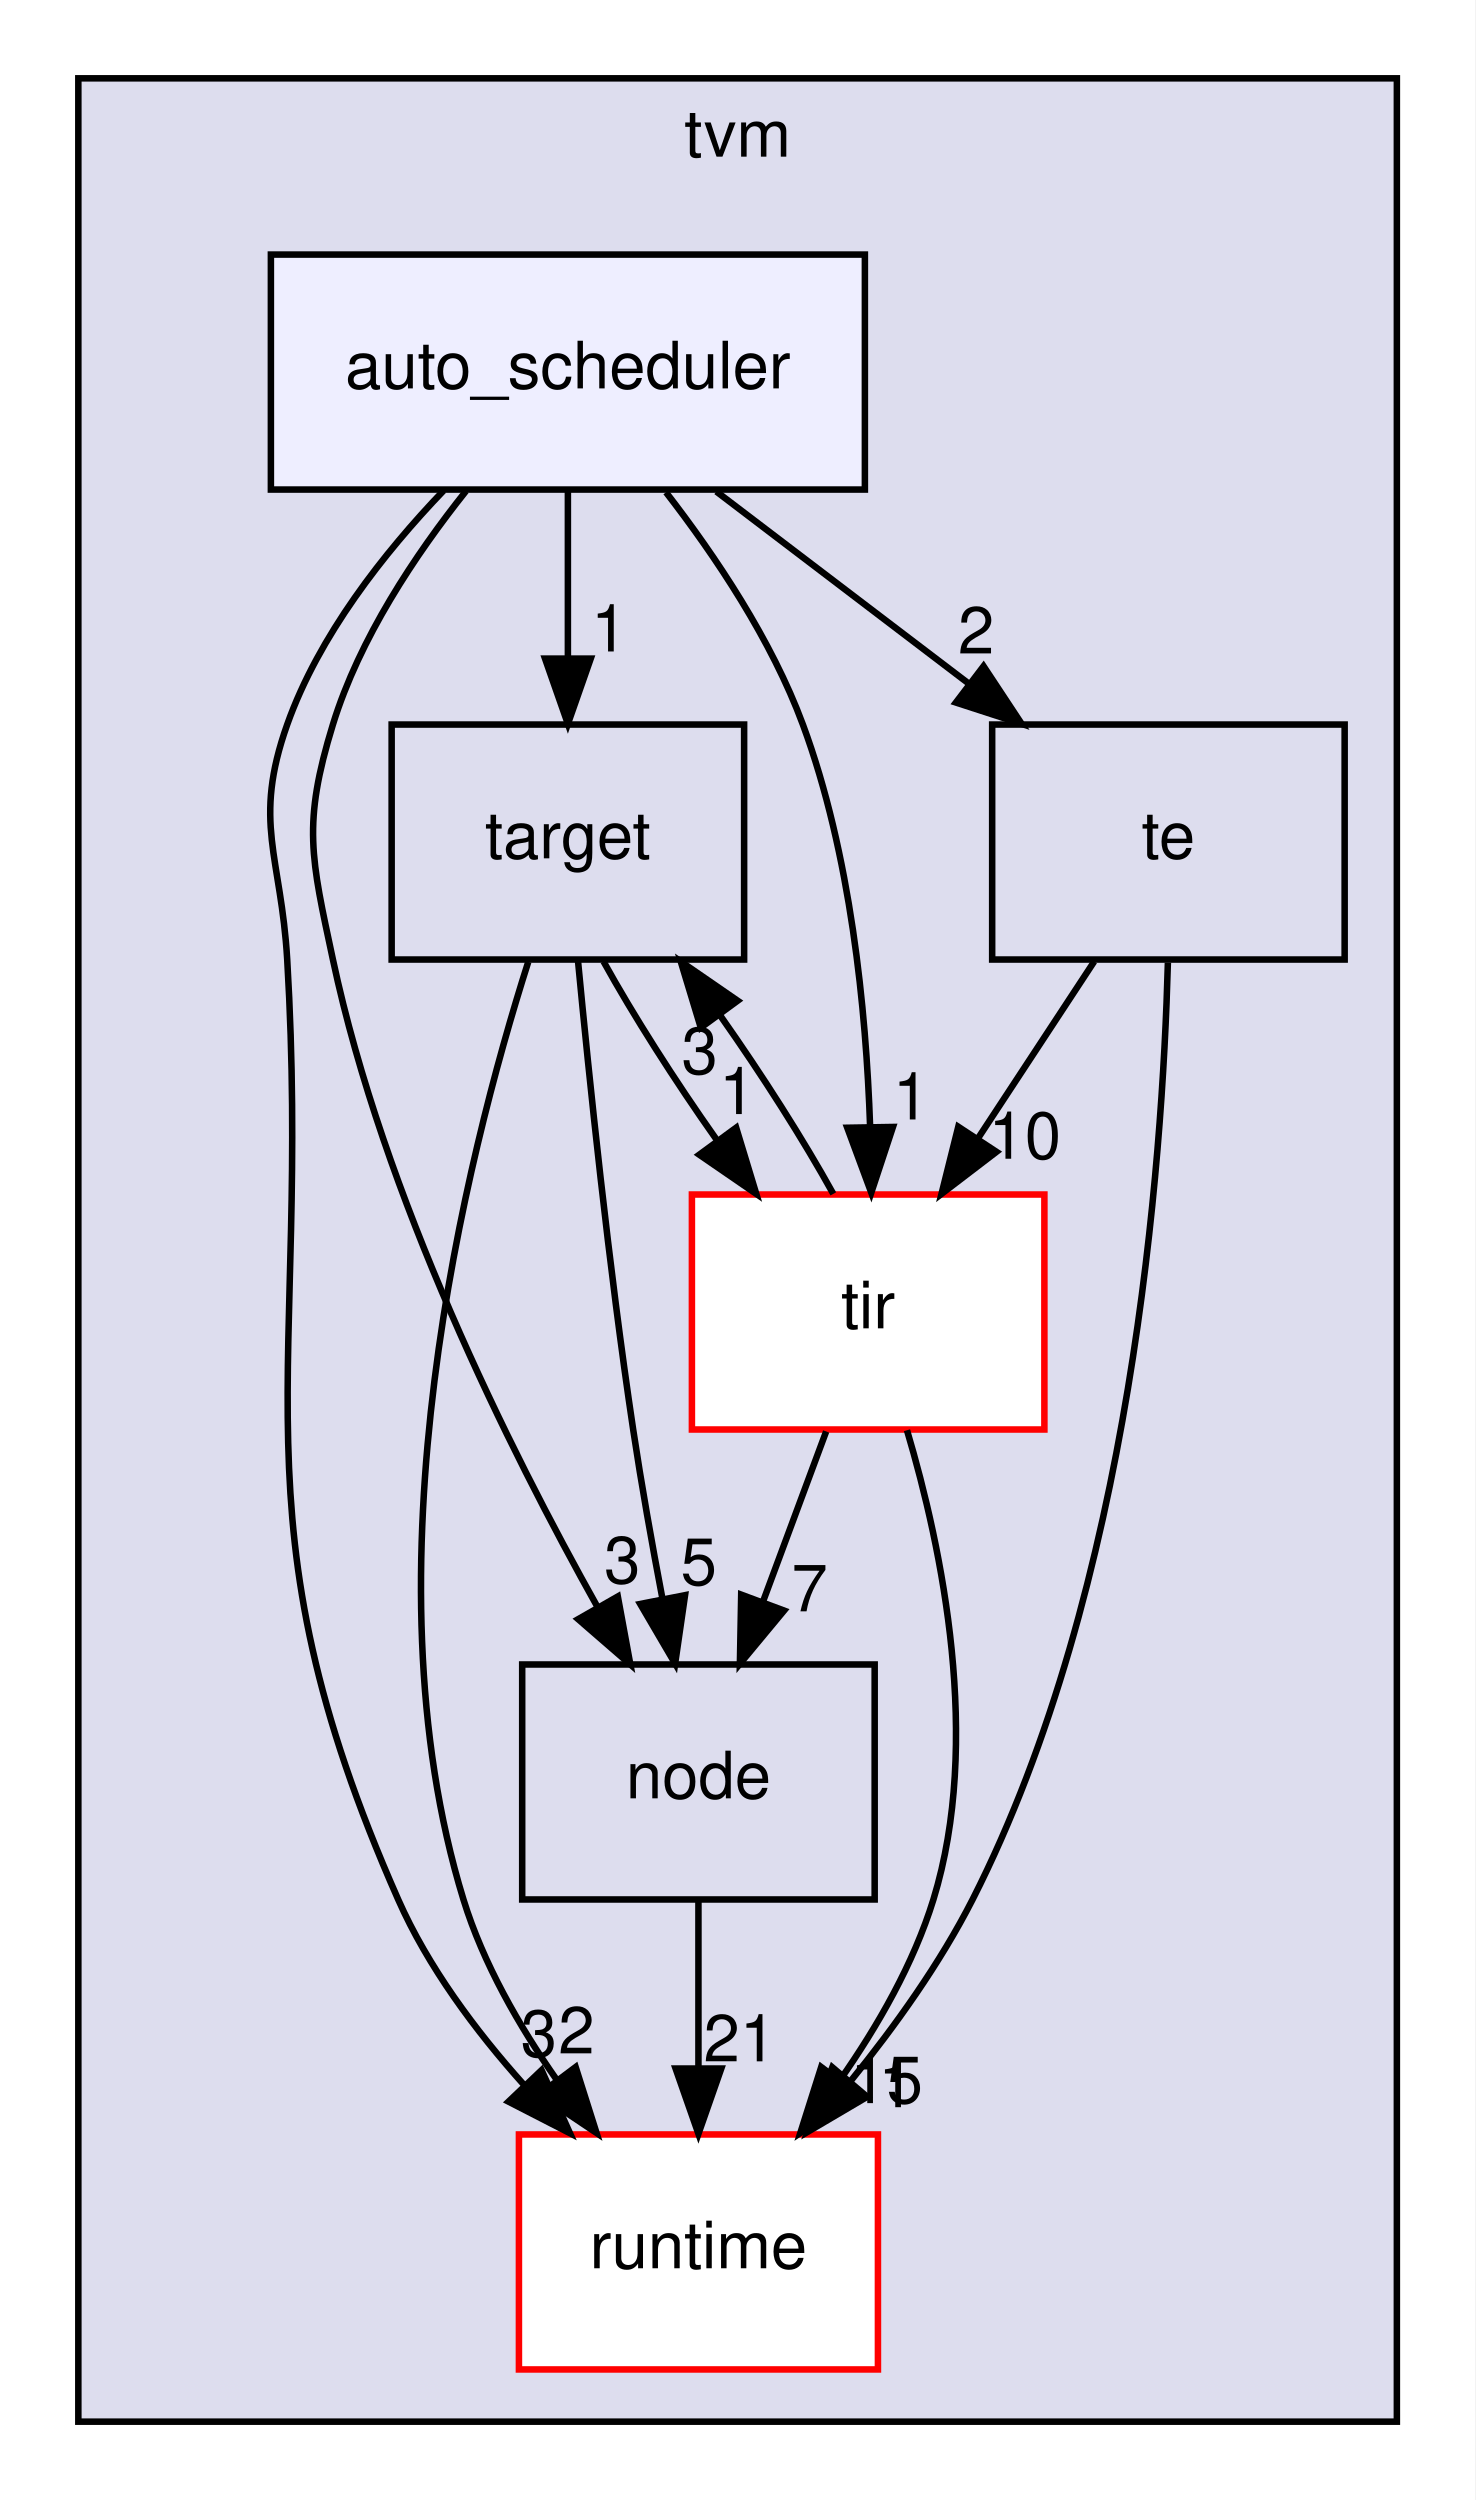
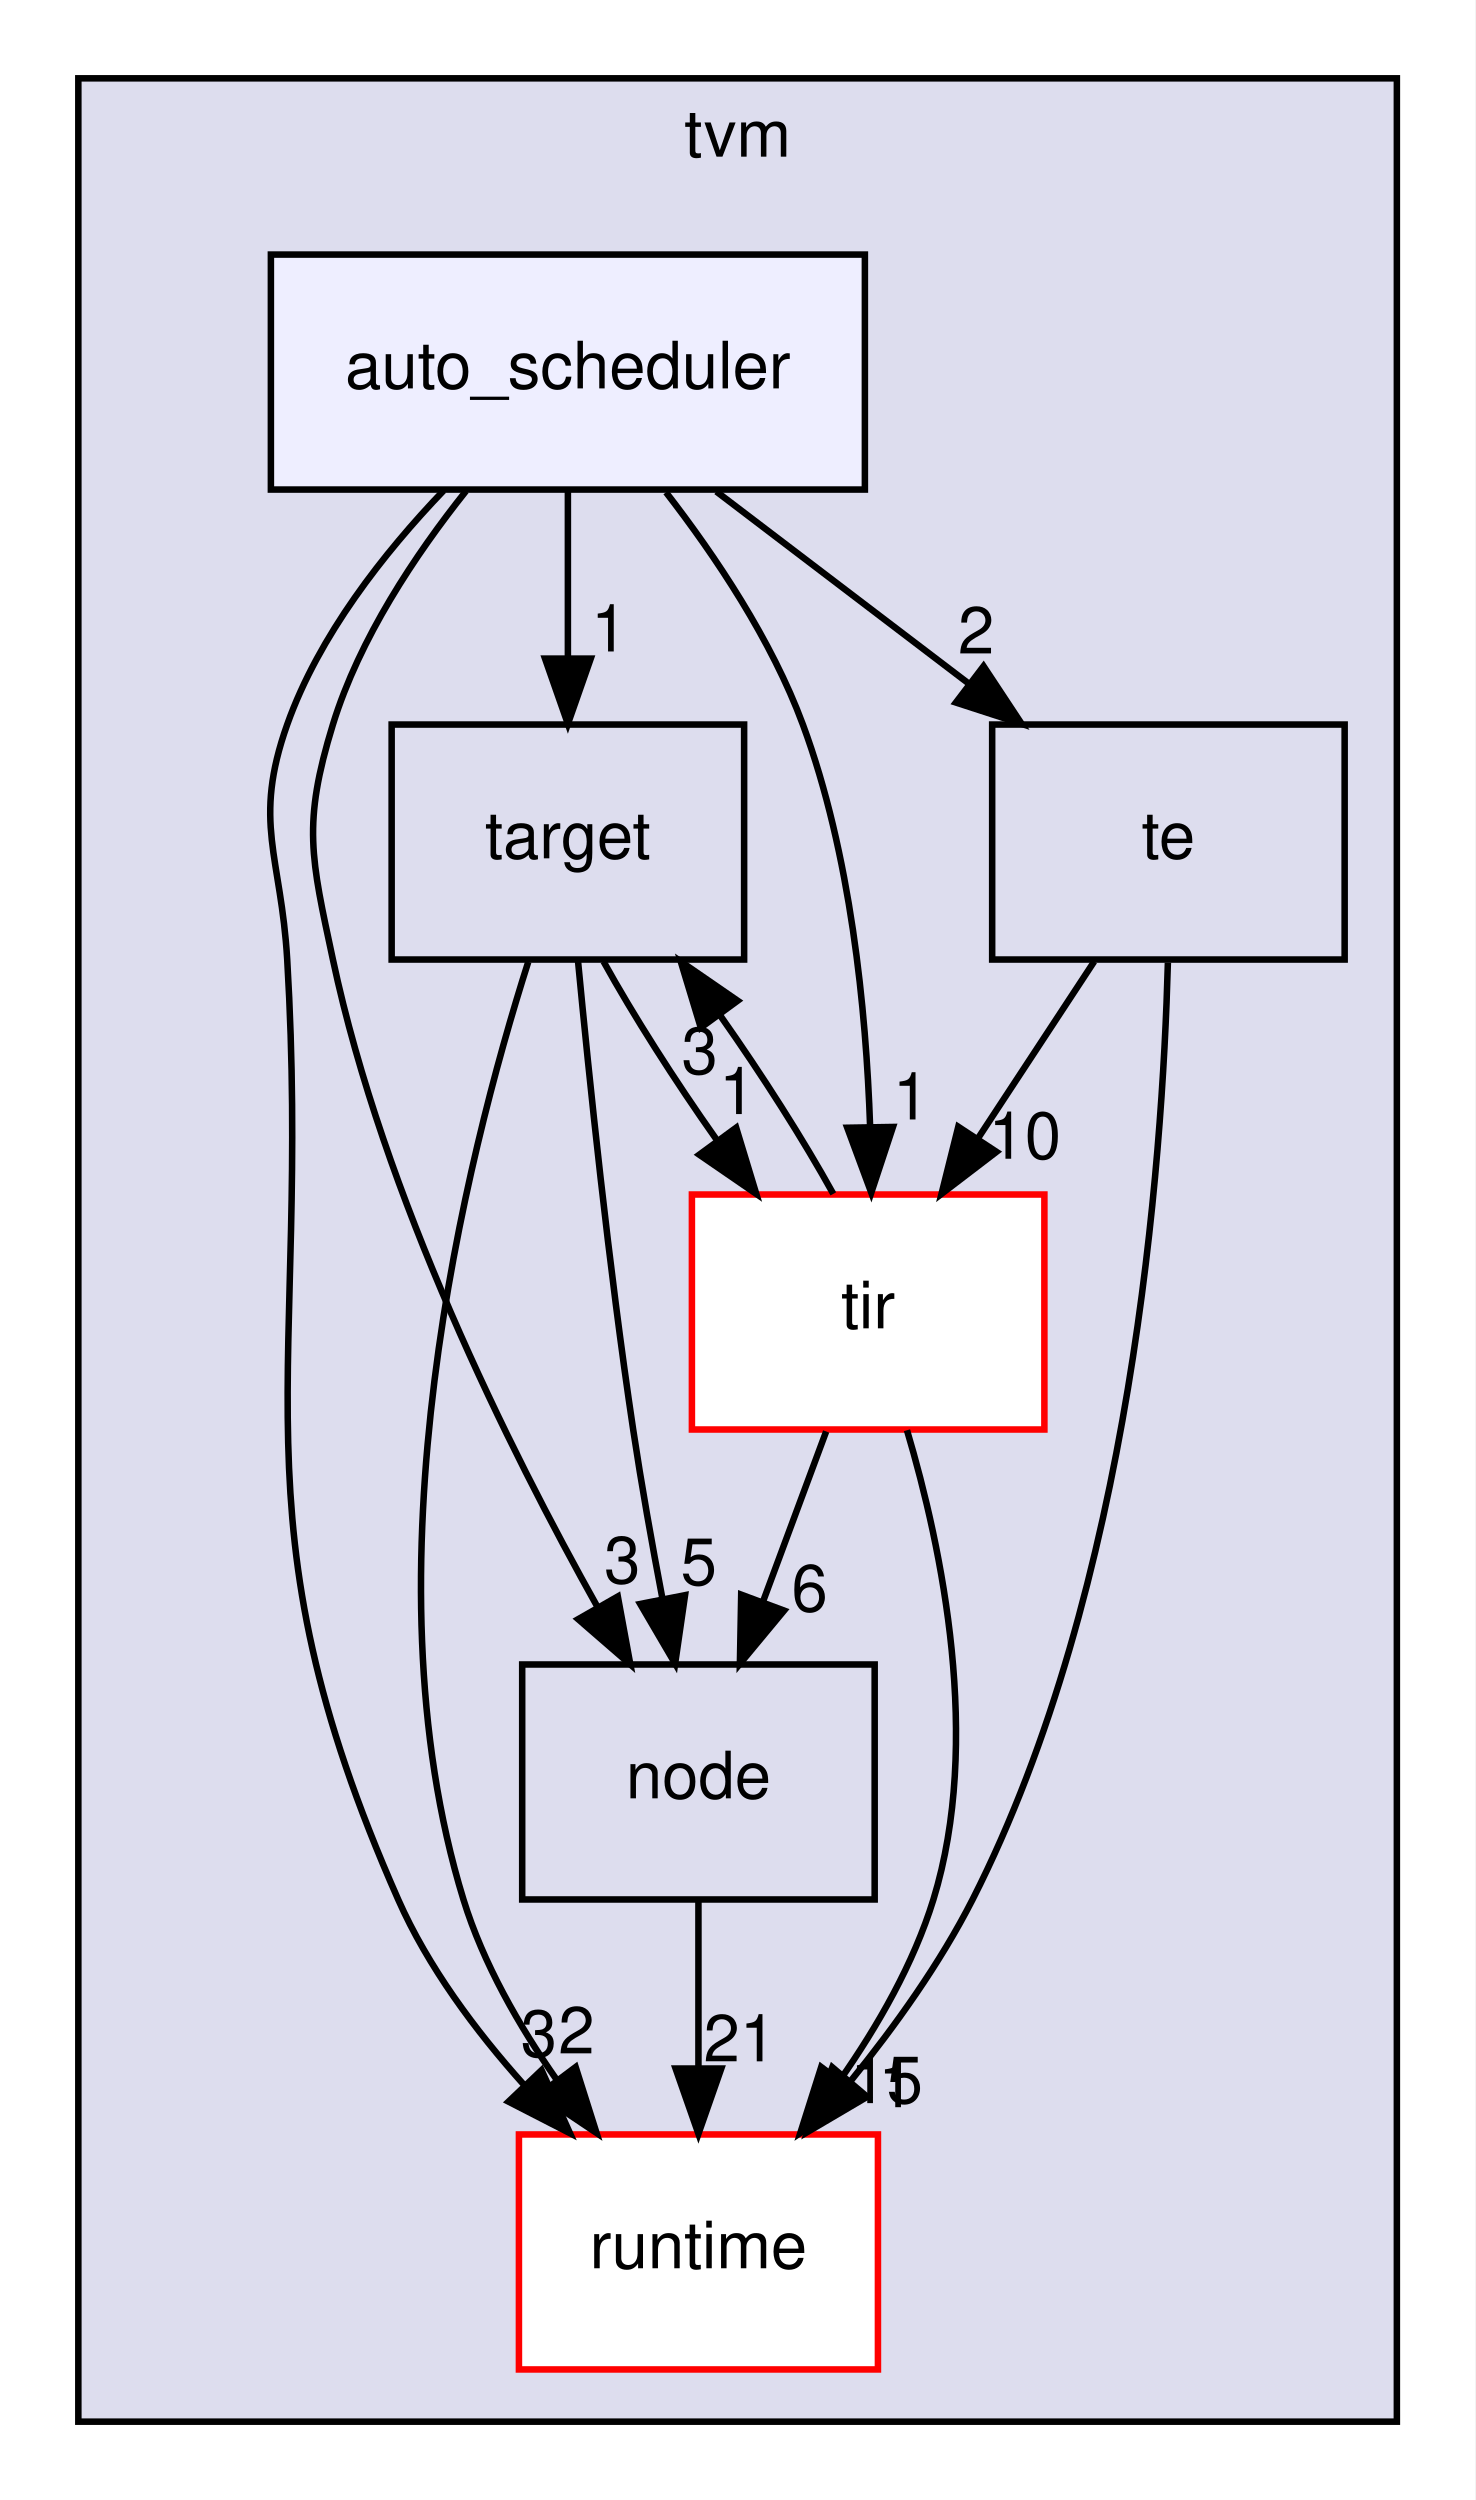
<svg xmlns="http://www.w3.org/2000/svg" xmlns:xlink="http://www.w3.org/1999/xlink" width="226pt" height="383pt" viewBox="0.00 0.00 226.00 383.00">
  <g id="graph0" class="graph" transform="scale(1 1) rotate(0) translate(4 379)">
    <polygon fill="white" stroke="transparent" points="-4,4 -4,-379 222,-379 222,4 -4,4" />
    <g id="clust1" class="cluster">
      <g id="a_clust1">
        <a xlink:href="dir_b4c7d8e826c599ba55146c099a14beb5.html" target="_top" xlink:title="tvm">
          <polygon fill="#ddddee" stroke="black" points="8,-8 8,-367 210,-367 210,-8 8,-8" />
          <text text-anchor="middle" x="109" y="-355" font-family="Helvetica,sans-Serif" font-size="10.00">tvm</text>
        </a>
      </g>
    </g>
    <g id="node1" class="node">
      <g id="a_node1">
        <a xlink:href="dir_404558507ed35459f0d7a6d81d8c508d.html" target="_top" xlink:title="runtime">
          <polygon fill="white" stroke="red" points="130.5,-52 75.5,-52 75.5,-16 130.5,-16 130.5,-52" />
          <text text-anchor="middle" x="103" y="-31.5" font-family="Helvetica,sans-Serif" font-size="10.00">runtime</text>
        </a>
      </g>
    </g>
    <g id="node2" class="node">
      <g id="a_node2">
        <a xlink:href="dir_5da96592f3a7c442b838b075c58254c2.html" target="_top" xlink:title="target">
          <polygon fill="none" stroke="black" points="110,-268 56,-268 56,-232 110,-232 110,-268" />
          <text text-anchor="middle" x="83" y="-247.5" font-family="Helvetica,sans-Serif" font-size="10.00">target</text>
        </a>
      </g>
    </g>
    <g id="edge3" class="edge">
      <path fill="none" stroke="black" d="M76.93,-231.64C67.38,-201.64 51.48,-138.47 67,-88 70.01,-78.22 75.51,-68.62 81.32,-60.33" />
      <polygon fill="black" stroke="black" points="84.19,-62.33 87.39,-52.23 78.59,-58.13 84.19,-62.33" />
      <g id="a_edge3-headlabel">
        <a xlink:href="dir_000031_000008.html" target="_top" xlink:title="2">
          <text text-anchor="middle" x="84.31" y="-64.41" font-family="Helvetica,sans-Serif" font-size="10.00">2</text>
        </a>
      </g>
    </g>
    <g id="node3" class="node">
      <g id="a_node3">
        <a xlink:href="dir_6cd4295f6ad5aa17e5b568d0e5b190e5.html" target="_top" xlink:title="node">
          <polygon fill="none" stroke="black" points="130,-124 76,-124 76,-88 130,-88 130,-124" />
          <text text-anchor="middle" x="103" y="-103.5" font-family="Helvetica,sans-Serif" font-size="10.00">node</text>
        </a>
      </g>
    </g>
    <g id="edge4" class="edge">
      <path fill="none" stroke="black" d="M84.54,-231.89C86.25,-213.93 89.26,-184.91 93,-160 94.27,-151.54 95.91,-142.36 97.49,-134.06" />
      <polygon fill="black" stroke="black" points="100.95,-134.62 99.43,-124.13 94.08,-133.27 100.95,-134.62" />
      <g id="a_edge4-headlabel">
        <a xlink:href="dir_000031_000019.html" target="_top" xlink:title="5">
          <text text-anchor="middle" x="103.05" y="-136.19" font-family="Helvetica,sans-Serif" font-size="10.00">5</text>
        </a>
      </g>
    </g>
    <g id="node4" class="node">
      <g id="a_node4">
        <a xlink:href="dir_72c2f11201cd7636dc7624de0754daa5.html" target="_top" xlink:title="tir">
          <polygon fill="white" stroke="red" points="156,-196 102,-196 102,-160 156,-160 156,-196" />
          <text text-anchor="middle" x="129" y="-175.5" font-family="Helvetica,sans-Serif" font-size="10.00">tir</text>
        </a>
      </g>
    </g>
    <g id="edge5" class="edge">
      <path fill="none" stroke="black" d="M88.46,-231.7C93.01,-223.47 99.37,-213.48 105.77,-204.42" />
      <polygon fill="black" stroke="black" points="108.78,-206.24 111.86,-196.1 103.13,-202.1 108.78,-206.24" />
      <g id="a_edge5-headlabel">
        <a xlink:href="dir_000031_000011.html" target="_top" xlink:title="1">
          <text text-anchor="middle" x="108.95" y="-208.32" font-family="Helvetica,sans-Serif" font-size="10.00">1</text>
        </a>
      </g>
    </g>
    <g id="edge6" class="edge">
      <path fill="none" stroke="black" d="M103,-87.7C103,-79.98 103,-70.71 103,-62.11" />
      <polygon fill="black" stroke="black" points="106.5,-62.1 103,-52.1 99.5,-62.1 106.5,-62.1" />
      <g id="a_edge6-headlabel">
        <a xlink:href="dir_000019_000008.html" target="_top" xlink:title="21">
          <text text-anchor="middle" x="109.34" y="-63.2" font-family="Helvetica,sans-Serif" font-size="10.00">21</text>
        </a>
      </g>
    </g>
    <g id="edge7" class="edge">
      <path fill="none" stroke="black" d="M134.95,-159.89C140.36,-141.68 146.45,-112.22 139,-88 135.99,-78.22 130.49,-68.62 124.68,-60.33" />
      <polygon fill="black" stroke="black" points="127.41,-58.13 118.61,-52.23 121.81,-62.33 127.41,-58.13" />
      <g id="a_edge7-headlabel">
        <a xlink:href="dir_000011_000008.html" target="_top" xlink:title="15">
          <text text-anchor="middle" x="131.83" y="-56.8" font-family="Helvetica,sans-Serif" font-size="10.00">15</text>
        </a>
      </g>
    </g>
    <g id="edge8" class="edge">
      <path fill="none" stroke="black" d="M123.66,-196.1C119.13,-204.3 112.78,-214.28 106.38,-223.36" />
      <polygon fill="black" stroke="black" points="103.36,-221.56 100.29,-231.7 109.01,-225.69 103.36,-221.56" />
      <g id="a_edge8-headlabel">
        <a xlink:href="dir_000011_000031.html" target="_top" xlink:title="3">
          <text text-anchor="middle" x="103.19" y="-214.48" font-family="Helvetica,sans-Serif" font-size="10.00">3</text>
        </a>
      </g>
    </g>
    <g id="edge9" class="edge">
      <path fill="none" stroke="black" d="M122.57,-159.7C119.64,-151.81 116.11,-142.3 112.86,-133.55" />
      <polygon fill="black" stroke="black" points="116.12,-132.26 109.35,-124.1 109.55,-134.7 116.12,-132.26" />
      <g id="a_edge9-headlabel">
-         <a xlink:href="dir_000011_000019.html" target="_top" xlink:title="7">
-           <text text-anchor="middle" x="120.03" y="-132.14" font-family="Helvetica,sans-Serif" font-size="10.00">7</text>
+         <a xlink:href="dir_000011_000019.html" target="_top" xlink:title="6">
+           <text text-anchor="middle" x="120.03" y="-132.14" font-family="Helvetica,sans-Serif" font-size="10.00">6</text>
        </a>
      </g>
    </g>
    <g id="node5" class="node">
      <g id="a_node5">
        <a xlink:href="dir_f97d855a3173728370e632aa77170e34.html" target="_top" xlink:title="te">
          <polygon fill="none" stroke="black" points="202,-268 148,-268 148,-232 202,-232 202,-268" />
          <text text-anchor="middle" x="175" y="-247.5" font-family="Helvetica,sans-Serif" font-size="10.00">te</text>
        </a>
      </g>
    </g>
    <g id="edge1" class="edge">
      <path fill="none" stroke="black" d="M174.92,-231.53C174.1,-200.83 169.36,-135.9 145,-88 140.05,-78.27 133.15,-68.61 126.38,-60.26" />
      <polygon fill="black" stroke="black" points="128.85,-57.77 119.72,-52.39 123.51,-62.29 128.85,-57.77" />
      <g id="a_edge1-headlabel">
        <a xlink:href="dir_000032_000008.html" target="_top" xlink:title="1">
          <text text-anchor="middle" x="133.34" y="-56.18" font-family="Helvetica,sans-Serif" font-size="10.00">1</text>
        </a>
      </g>
    </g>
    <g id="edge2" class="edge">
      <path fill="none" stroke="black" d="M163.63,-231.7C158.28,-223.56 151.8,-213.69 145.89,-204.7" />
      <polygon fill="black" stroke="black" points="148.66,-202.54 140.24,-196.1 142.81,-206.38 148.66,-202.54" />
      <g id="a_edge2-headlabel">
        <a xlink:href="dir_000032_000011.html" target="_top" xlink:title="10">
          <text text-anchor="middle" x="153" y="-201.48" font-family="Helvetica,sans-Serif" font-size="10.00">10</text>
        </a>
      </g>
    </g>
    <g id="node6" class="node">
      <g id="a_node6">
        <a xlink:href="dir_a98464176f1216e334ac3bbacd433085.html" target="_top" xlink:title="auto_scheduler">
          <polygon fill="#eeeeff" stroke="black" points="128.5,-340 37.5,-340 37.5,-304 128.5,-304 128.5,-340" />
          <text text-anchor="middle" x="83" y="-319.5" font-family="Helvetica,sans-Serif" font-size="10.00">auto_scheduler</text>
        </a>
      </g>
    </g>
    <g id="edge10" class="edge">
      <path fill="none" stroke="black" d="M63.96,-303.84C54.82,-294.3 44.83,-281.62 40,-268 34.65,-252.92 39.06,-247.97 40,-232 43.78,-167.67 30.95,-146.94 57,-88 61.55,-77.7 68.82,-67.92 76.24,-59.64" />
      <polygon fill="black" stroke="black" points="78.97,-61.85 83.32,-52.19 73.9,-57.03 78.97,-61.85" />
      <g id="a_edge10-headlabel">
        <a xlink:href="dir_000003_000008.html" target="_top" xlink:title="3">
          <text text-anchor="middle" x="78.55" y="-63.91" font-family="Helvetica,sans-Serif" font-size="10.00">3</text>
        </a>
      </g>
    </g>
    <g id="edge11" class="edge">
      <path fill="none" stroke="black" d="M83,-303.7C83,-295.98 83,-286.71 83,-278.11" />
      <polygon fill="black" stroke="black" points="86.5,-278.1 83,-268.1 79.5,-278.1 86.5,-278.1" />
      <g id="a_edge11-headlabel">
        <a xlink:href="dir_000003_000031.html" target="_top" xlink:title="1">
          <text text-anchor="middle" x="89.34" y="-279.2" font-family="Helvetica,sans-Serif" font-size="10.00">1</text>
        </a>
      </g>
    </g>
    <g id="edge12" class="edge">
      <path fill="none" stroke="black" d="M67.39,-303.77C59.63,-294.03 51.05,-281.18 47,-268 42.3,-252.71 43.66,-247.65 47,-232 54.76,-195.71 73.87,-157.21 87.61,-132.68" />
      <polygon fill="black" stroke="black" points="90.65,-134.42 92.57,-124 84.57,-130.94 90.65,-134.42" />
      <g id="a_edge12-headlabel">
        <a xlink:href="dir_000003_000019.html" target="_top" xlink:title="3">
          <text text-anchor="middle" x="91.33" y="-136.45" font-family="Helvetica,sans-Serif" font-size="10.00">3</text>
        </a>
      </g>
    </g>
    <g id="edge13" class="edge">
      <path fill="none" stroke="black" d="M98.03,-303.58C105.62,-293.78 114.22,-280.94 119,-268 126.32,-248.22 128.69,-224.42 129.3,-206.41" />
      <polygon fill="black" stroke="black" points="132.8,-206.35 129.48,-196.29 125.8,-206.23 132.8,-206.35" />
      <g id="a_edge13-headlabel">
        <a xlink:href="dir_000003_000011.html" target="_top" xlink:title="1">
          <text text-anchor="middle" x="135.57" y="-207.5" font-family="Helvetica,sans-Serif" font-size="10.00">1</text>
        </a>
      </g>
    </g>
    <g id="edge14" class="edge">
      <path fill="none" stroke="black" d="M105.74,-303.7C117.44,-294.8 131.86,-283.82 144.51,-274.2" />
      <polygon fill="black" stroke="black" points="146.68,-276.94 152.52,-268.1 142.44,-271.37 146.68,-276.94" />
      <g id="a_edge14-headlabel">
        <a xlink:href="dir_000003_000032.html" target="_top" xlink:title="2">
          <text text-anchor="middle" x="145.54" y="-278.88" font-family="Helvetica,sans-Serif" font-size="10.00">2</text>
        </a>
      </g>
    </g>
  </g>
</svg>
